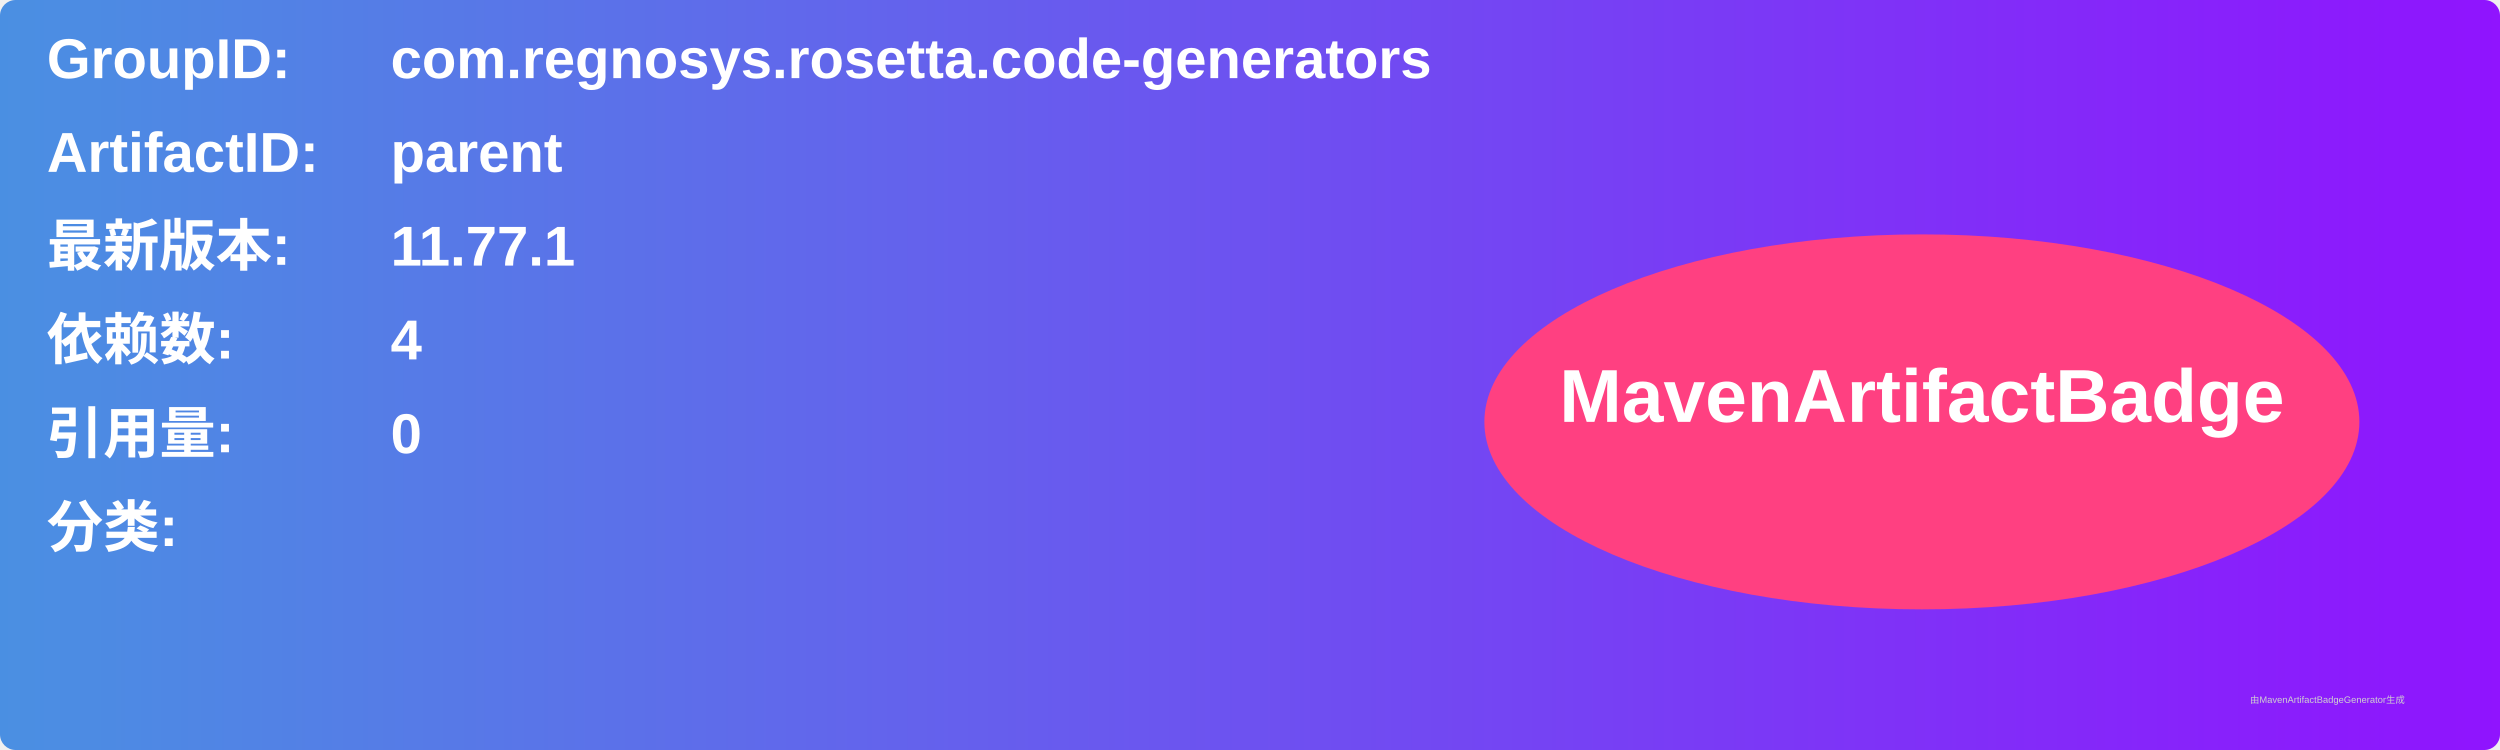
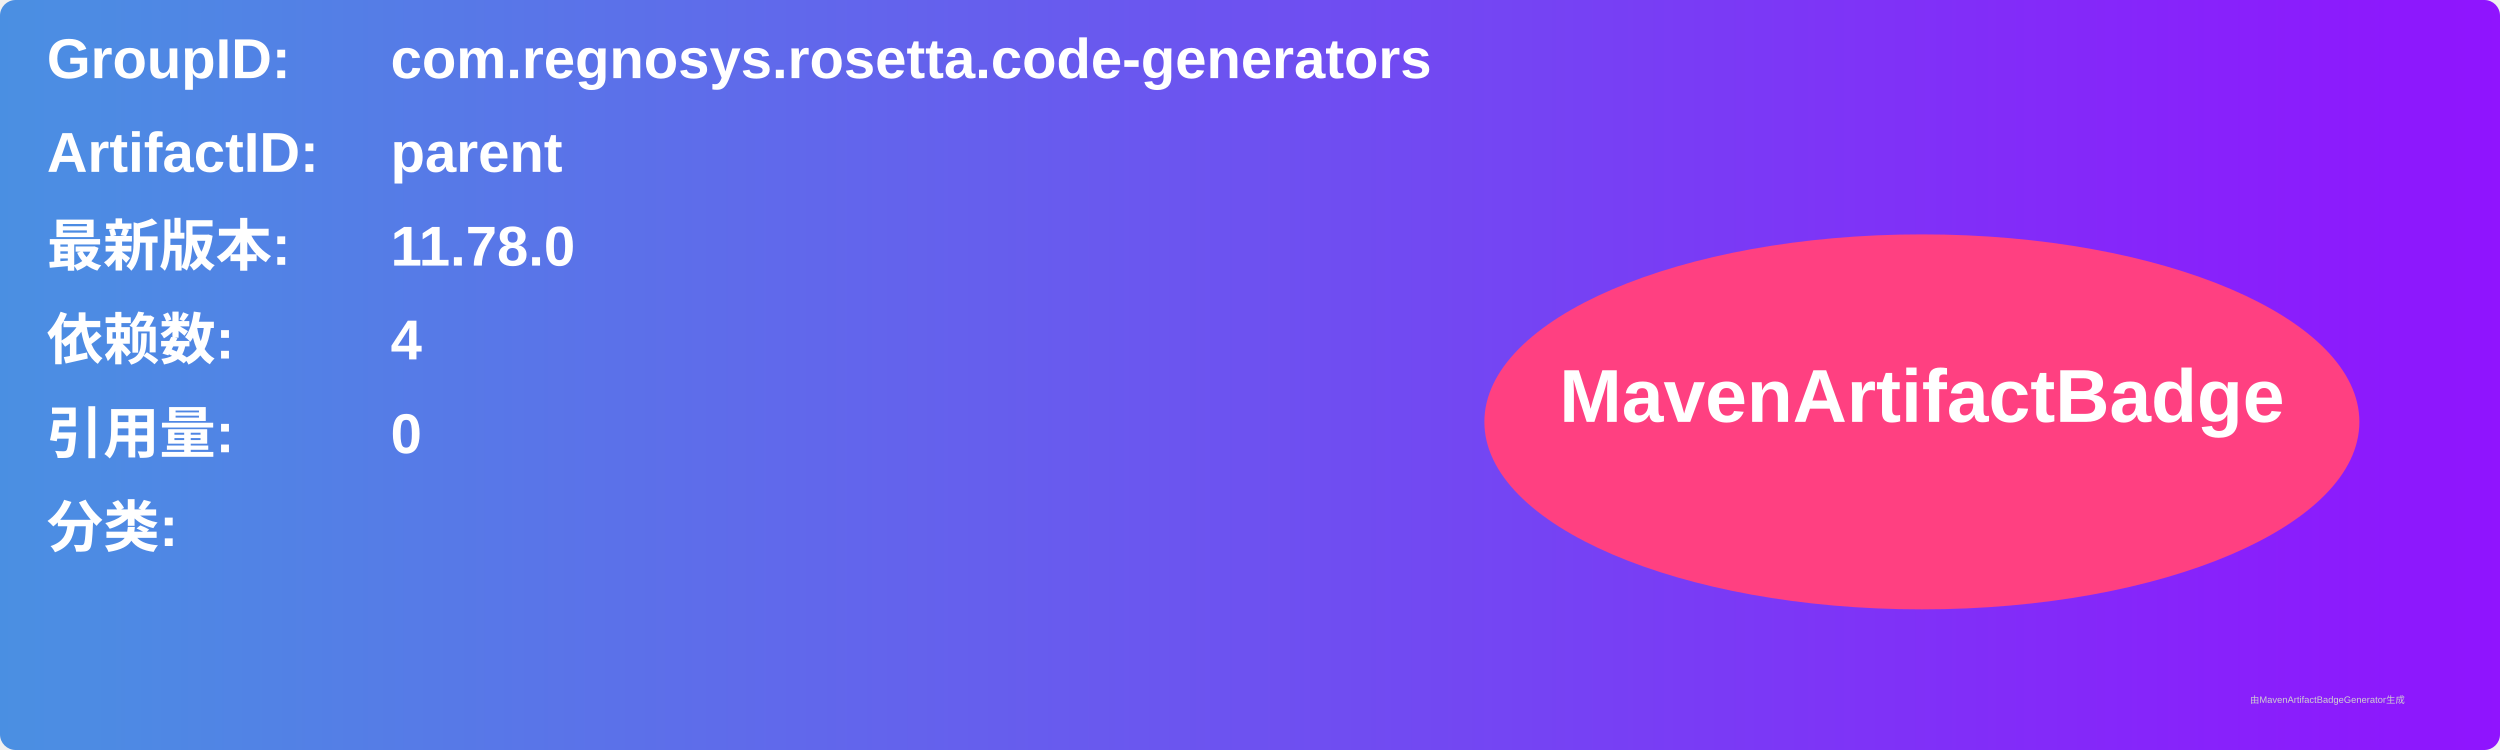
<svg xmlns="http://www.w3.org/2000/svg" width="800" height="240" viewBox="0 0 800 240">
  <linearGradient id="grad" x1="0%" y1="0%" x2="100%" y2="0%">
    <stop offset="0%" stop-color="#4a90e2" />
    <stop offset="100%" stop-color="#9013fe" />
  </linearGradient>
  <rect width="100%" height="100%" rx="5" ry="5" fill="url(#grad)" />
  <g transform="translate(15, 15)">
    <text x="0" y="10" font-family="Arial" font-size="18" fill="white" font-weight="bold" width="260">GroupID:</text>
    <text x="110" y="10" font-family="Arial" font-size="18" fill="white" font-weight="bold" width="460">com.regnosys.rosetta.code-generators</text>
    <text x="0" y="40" font-family="Arial" font-size="18" fill="white" font-weight="bold" width="260">ArtifactID:</text>
    <text x="110" y="40" font-family="Arial" font-size="18" fill="white" font-weight="bold" width="460">parent</text>
    <text x="0" y="70" font-family="Arial" font-size="18" fill="white" font-weight="bold">最新版本:</text>
    <text x="110" y="70" font-family="Arial" font-size="18" fill="white" font-weight="bold">
-       <tspan font-weight="bold">11.77.1</tspan>
+       <tspan font-weight="bold">11.78.0</tspan>
    </text>
    <text x="0" y="100" font-family="Arial" font-size="18" fill="white" font-weight="bold">依赖数: </text>
    <text x="110" y="100" font-family="Arial" font-size="18" fill="white">
      <tspan font-weight="bold">4</tspan>
    </text>
    <text x="0" y="130" font-family="Arial" font-size="18" fill="white" font-weight="bold">引用量: </text>
    <text x="110" y="130" font-family="Arial" font-size="18" fill="white">
      <tspan font-weight="bold">0</tspan>
    </text>
    <text x="0" y="160" font-family="Arial" font-size="18" fill="white" font-weight="bold">分类:</text>
    <text x="10" y="190" font-family="Arial" font-size="10" fill="white">
      <tspan font-weight="bold" />
    </text>
    <ellipse cx="600" cy="120" rx="140" ry="60" fill="#ff4081" />
    <text x="600" y="120" text-anchor="middle" font-family="Arial" font-size="24" fill="white" font-weight="bold">MavenArtifactBadge</text>
  </g>
  <text x="720" y="225" font-family="Arial" font-size="3" fill="#d0d0d0">由MavenArtifactBadgeGenerator生成</text>
</svg>
